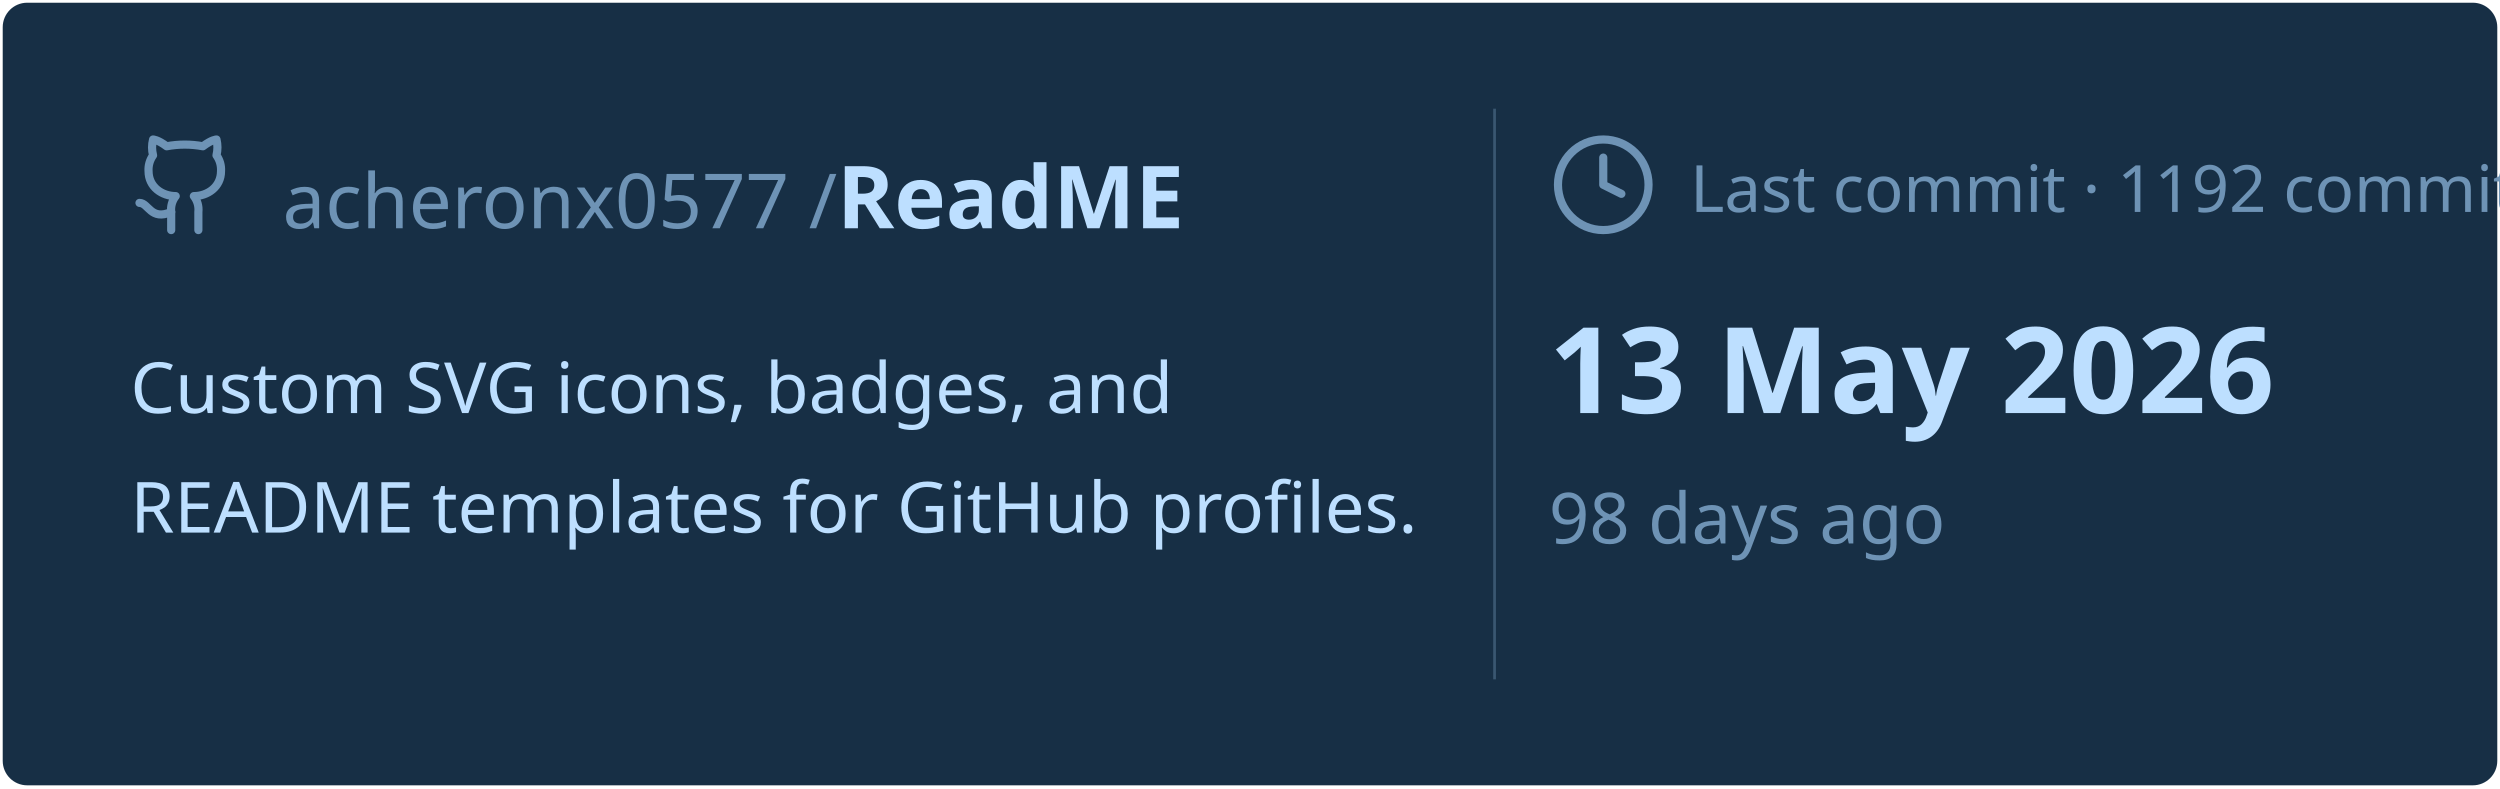
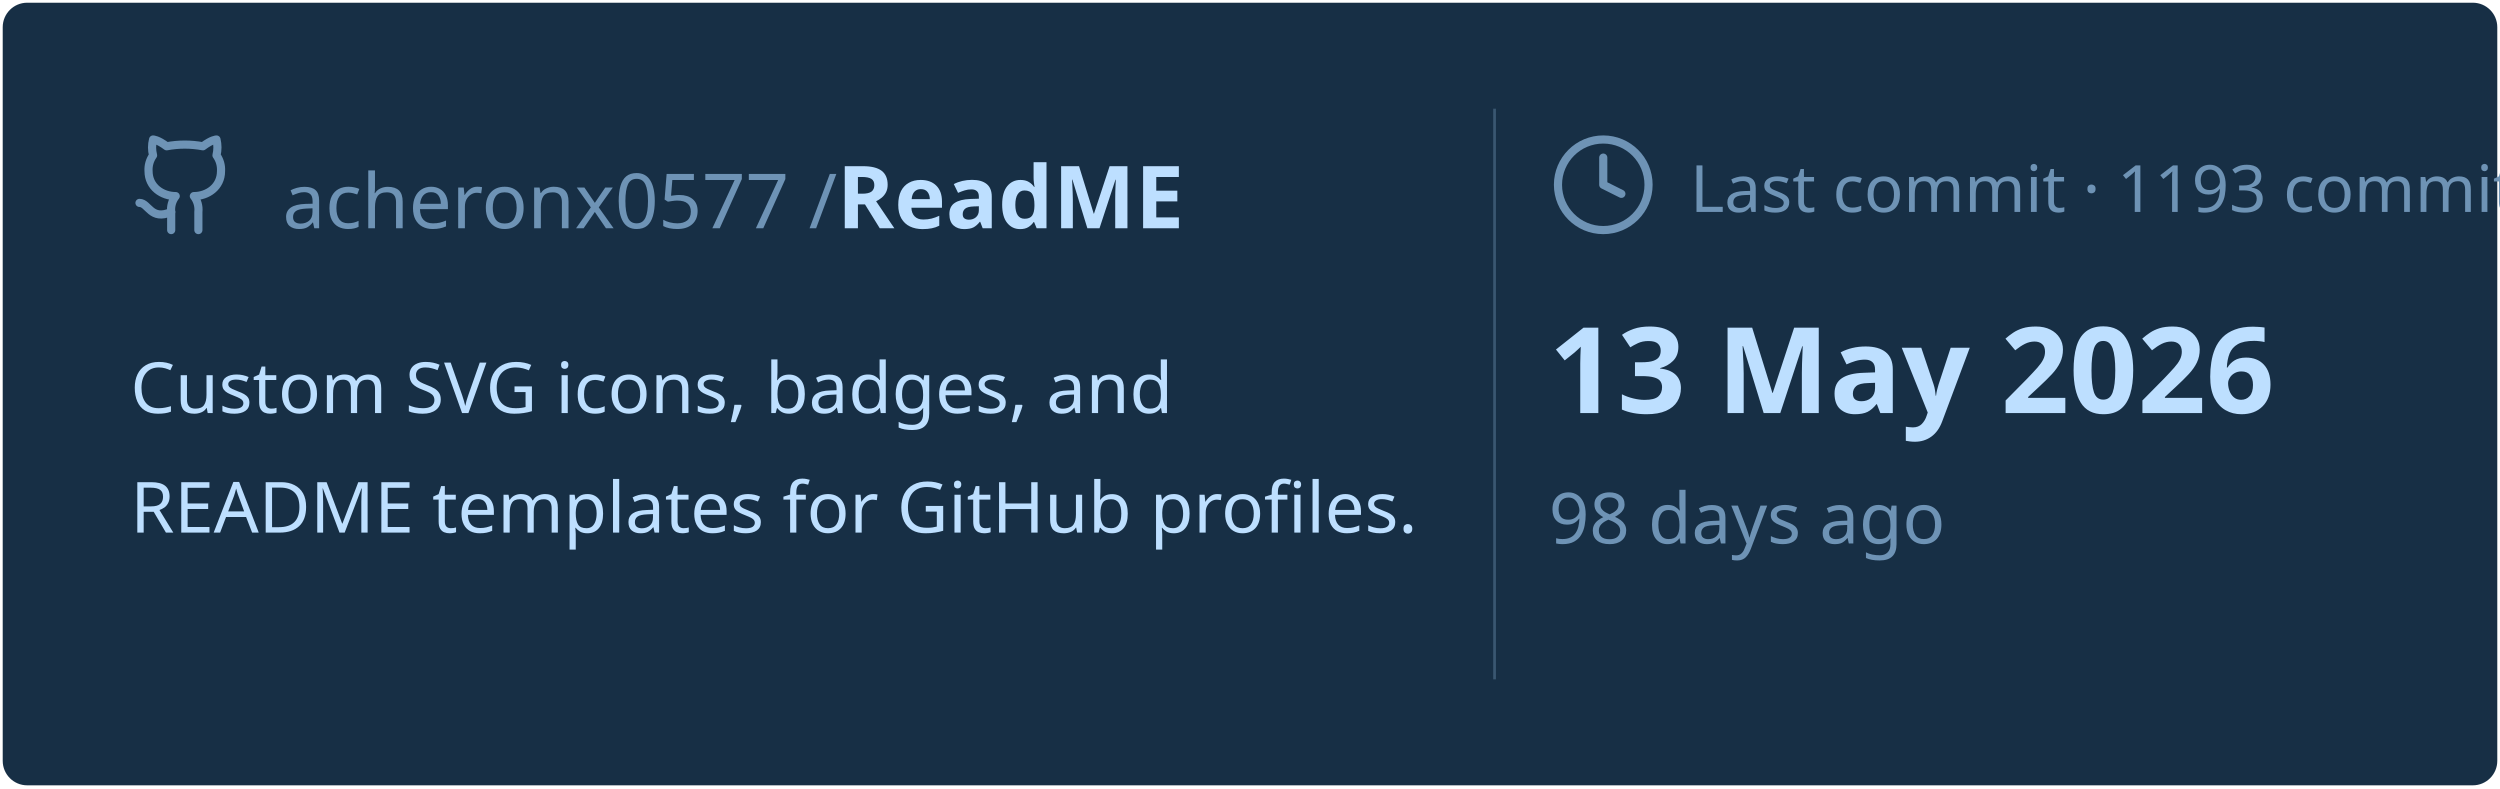
<svg xmlns="http://www.w3.org/2000/svg" viewBox="0 0 460 145" width="460px" height="145px">
  <rect stroke="#000000" stroke-opacity="0" fill="#172F45" rx="4.5" x="0.5" y="0.5" width="459" height="144" />
  <g transform="translate(24, 42)">
    <svg x="0" y="-18" width="20" height="20" viewBox="0 0 24 24" fill="none" stroke="#6E93B5" stroke-width="1.8" stroke-linecap="round" stroke-linejoin="round">
      <path d="M15 22v-4a4.8 4.8 0 0 0-1-3.5c3 0 6-2 6-5.5.08-1.25-.27-2.48-1-3.5.28-1.15.28-2.35 0-3.5 0 0-1 0-3 1.5-2.64-.5-5.36-.5-8 0C6 2 5 2 5 2c-.3 1.15-.3 2.35 0 3.5A5.403 5.403 0 0 0 4 9c0 3.5 3 5.5 6 5.5-.39.49-.68 1.05-.85 1.65-.17.6-.22 1.23-.15 1.85v4" />
      <path d="M9 18c-4.51 2-5-2-7-2" />
    </svg>
    <text x="28" y="0" font-family="&quot;Segoe UI&quot;, Ubuntu, sans-serif" font-size="14" font-weight="400" fill="#6E93B5">acheronx0577 /</text>
    <text x="130" y="0" font-family="&quot;Segoe UI&quot;, Ubuntu, sans-serif" font-size="16" font-weight="700" fill="#BDDFFF">ReadME</text>
  </g>
  <text x="24" y="76" font-family="&quot;Segoe UI&quot;, Ubuntu, sans-serif" font-size="13" font-weight="400" fill="#BDDFFF">Custom SVG icons, badges, and</text>
  <text x="24" y="98" font-family="&quot;Segoe UI&quot;, Ubuntu, sans-serif" font-size="13" font-weight="400" fill="#BDDFFF">README templates for GitHub profiles.</text>
  <line x1="275" y1="20" x2="275" y2="125" stroke="#6E93B5" stroke-width="0.5" stroke-opacity="0.4" />
  <svg x="285" y="24" width="20" height="20" viewBox="0 0 24 24" fill="none" stroke="#6E93B5" stroke-width="1.8" stroke-linecap="round" stroke-linejoin="round">
    <circle cx="12" cy="12" r="10" />
    <polyline points="12 6 12 12 16 14" />
  </svg>
-   <text x="311" y="39" font-family="&quot;Segoe UI&quot;, Ubuntu, sans-serif" font-size="12" font-weight="400" fill="#6E93B5">Last commit · 1192 commits</text>
+   <text x="311" y="39" font-family="&quot;Segoe UI&quot;, Ubuntu, sans-serif" font-size="12" font-weight="400" fill="#6E93B5">Last commit · 1193 commits</text>
  <text x="285" y="76" font-family="&quot;Segoe UI&quot;, Ubuntu, sans-serif" font-size="22" font-weight="700" fill="#BDDFFF">13 May 2026</text>
  <text x="285" y="100" font-family="&quot;Segoe UI&quot;, Ubuntu, sans-serif" font-size="13" font-weight="400" fill="#6E93B5">98 days ago</text>
</svg>
